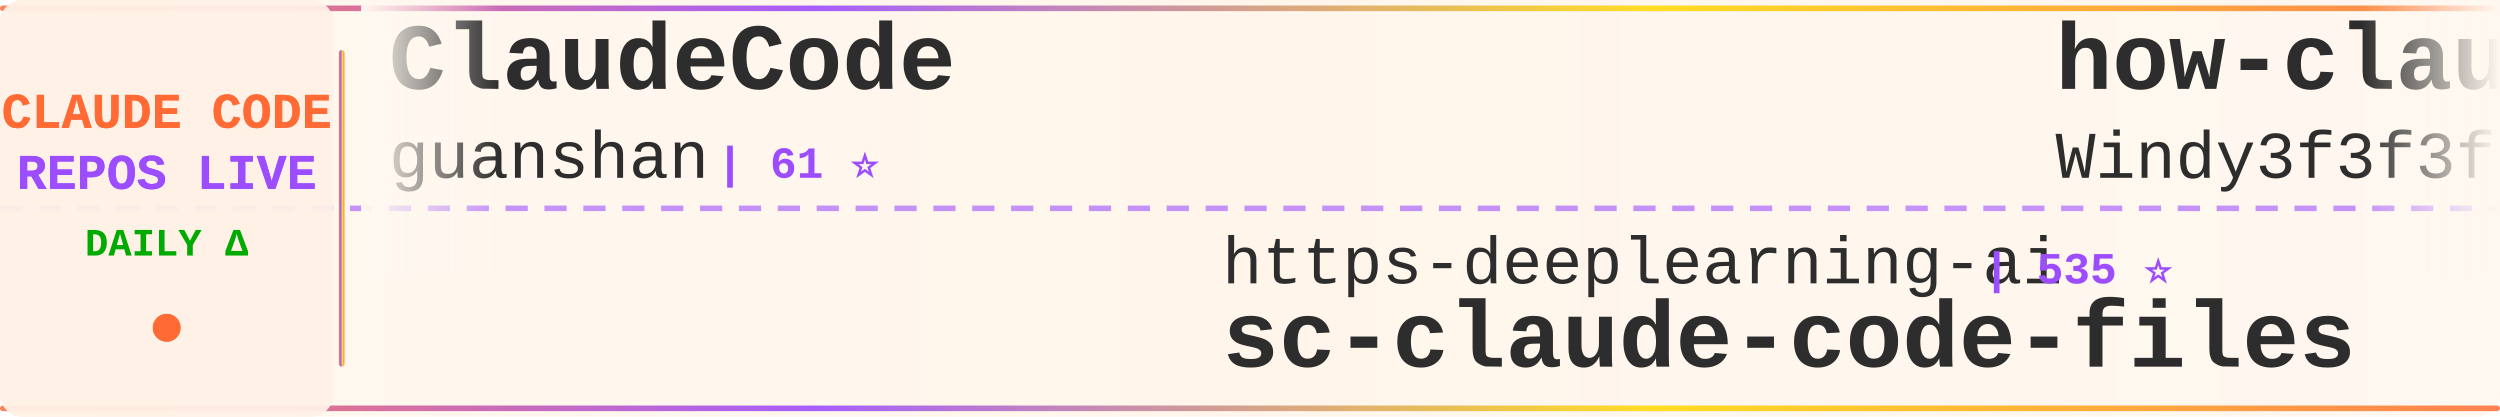
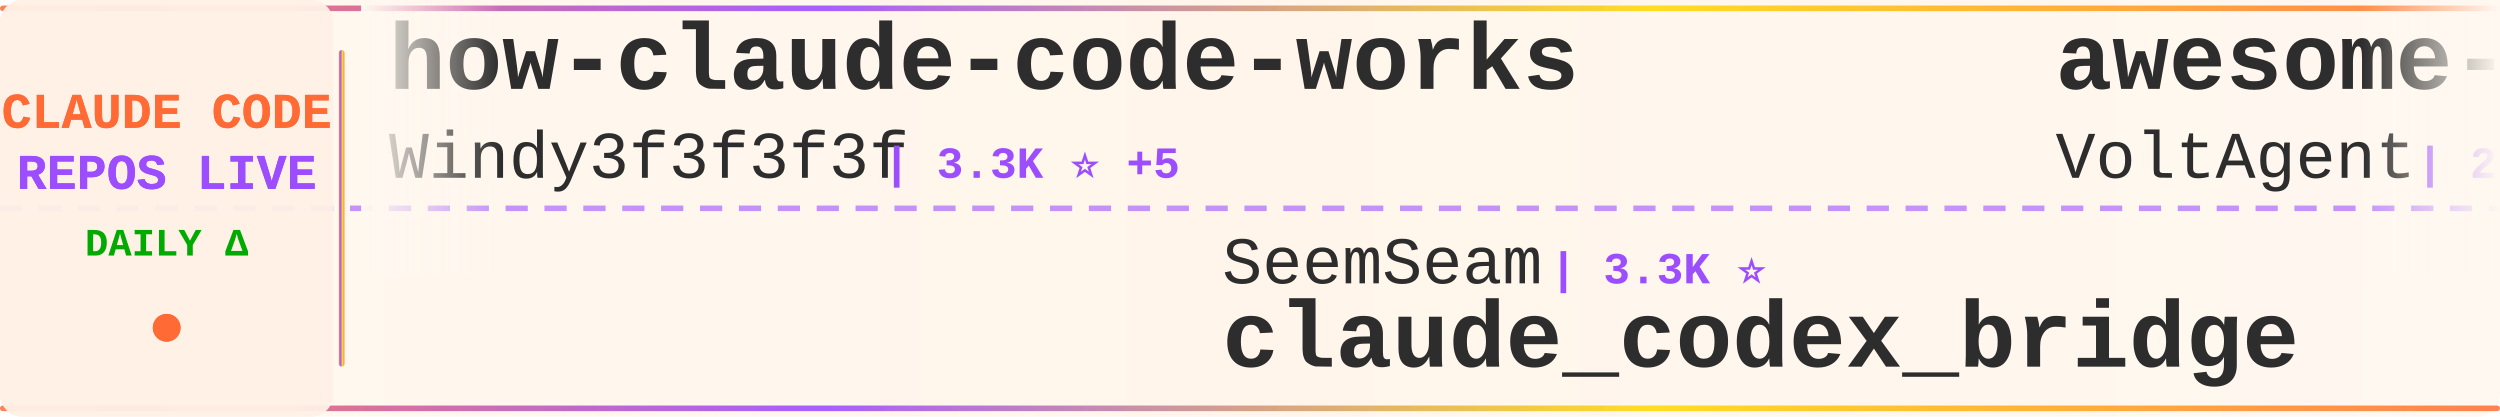
<svg xmlns="http://www.w3.org/2000/svg" width="900" height="150">
  <defs>
    <linearGradient id="tickerBg" x1="0%" y1="0%" x2="100%" y2="0%">
      <stop offset="0%" style="stop-color:#fff8f0;stop-opacity:0.98" />
      <stop offset="50%" style="stop-color:#fff5eb;stop-opacity:1" />
      <stop offset="100%" style="stop-color:#fff8f0;stop-opacity:0.98" />
    </linearGradient>
    <linearGradient id="borderGrad" x1="0%" y1="0%" x2="100%" y2="0%">
      <stop offset="0%" style="stop-color:#FF6B35;stop-opacity:0.85">
        <animate attributeName="stop-opacity" values="0.85;1;0.85" dur="2s" repeatCount="indefinite" />
      </stop>
      <stop offset="33%" style="stop-color:#9C4EFF;stop-opacity:0.9">
        <animate attributeName="stop-opacity" values="0.9;1;0.9" dur="2.2s" repeatCount="indefinite" />
      </stop>
      <stop offset="66%" style="stop-color:#FFD700;stop-opacity:0.85">
        <animate attributeName="stop-opacity" values="0.85;1;0.85" dur="1.8s" repeatCount="indefinite" />
      </stop>
      <stop offset="100%" style="stop-color:#FF6B35;stop-opacity:0.85">
        <animate attributeName="stop-opacity" values="0.85;1;0.85" dur="2s" repeatCount="indefinite" />
      </stop>
    </linearGradient>
    <filter id="textGlow">
      <feGaussianBlur stdDeviation="0.15" result="coloredBlur" />
      <feMerge>
        <feMergeNode in="coloredBlur" />
        <feMergeNode in="SourceGraphic" />
      </feMerge>
    </filter>
    <filter id="metricGlow">
      <feGaussianBlur stdDeviation="0.2" result="coloredBlur" />
      <feMerge>
        <feMergeNode in="coloredBlur" />
        <feMergeNode in="SourceGraphic" />
      </feMerge>
    </filter>
    <linearGradient id="leftFade" x1="0%" y1="0%" x2="100%" y2="0%">
      <stop offset="0%" style="stop-color:#fff8f0;stop-opacity:1" />
      <stop offset="100%" style="stop-color:#fff8f0;stop-opacity:0" />
    </linearGradient>
    <linearGradient id="rightFade" x1="0%" y1="0%" x2="100%" y2="0%">
      <stop offset="0%" style="stop-color:#fff8f0;stop-opacity:0" />
      <stop offset="100%" style="stop-color:#fff8f0;stop-opacity:1" />
    </linearGradient>
  </defs>
  <rect width="900" height="150" fill="url(#tickerBg)" rx="8" />
  <rect x="0" y="2" width="900" height="2" fill="url(#borderGrad)" rx="1" />
  <rect x="0" y="146" width="900" height="2" fill="url(#borderGrad)" rx="1" />
  <line x1="0" y1="75" x2="900" y2="75" stroke="#9C4EFF" stroke-width="2" stroke-dasharray="8 6" opacity="0.6" />
  <rect x="0" y="0" width="120" height="150" fill="#fff0e6" opacity="0.95" rx="8" />
  <text x="60" y="46" font-family="'Courier New', monospace" font-size="18" font-weight="bold" fill="#FF6B35" text-anchor="middle" filter="url(#textGlow)">
    CLAUDE CODE
  </text>
  <text x="60" y="68" font-family="'Courier New', monospace" font-size="18" font-weight="bold" fill="#9C4EFF" text-anchor="middle" filter="url(#textGlow)">
    REPOS LIVE
  </text>
  <text x="60" y="92" font-family="'Courier New', monospace" font-size="14" font-weight="bold" fill="#00aa00" text-anchor="middle">
    DAILY Δ
  </text>
  <circle cx="60" cy="118" r="5" fill="#FF6B35" filter="url(#metricGlow)">
    <animate attributeName="r" values="4;6;4" dur="1.5s" repeatCount="indefinite" />
    <animate attributeName="opacity" values="0.6;1;0.6" dur="1.5s" repeatCount="indefinite" />
  </circle>
  <rect x="122" y="18" width="2" height="114" fill="url(#borderGrad)" rx="1" />
  <clipPath id="tickerClip">
    <rect x="130" y="0" width="770" height="150" />
  </clipPath>
  <g clip-path="url(#tickerClip)">
    <g id="tickerItems">
      <animateTransform attributeName="transform" attributeType="XML" type="translate" from="0 0" to="-3000 0" dur="54s" repeatCount="indefinite" />
      <g transform="translate(0, 0)">
-         <text x="140" y="32" font-family="'Courier New', monospace" font-size="34" font-weight="bold" fill="#2d2d2d">ClaudeCode</text>
-         <text x="140" y="64" font-family="'Courier New', monospace" font-size="24" font-weight="normal" fill="#2d2d2d" opacity="1.0">guanshan</text>
-         <text x="258" y="64" font-family="'Courier New', monospace" font-size="16" font-weight="bold" fill="#9C4EFF"> | 61 ⭐</text>
+         <text x="140" y="32" font-family="'Courier New', monospace" font-size="34" font-weight="bold" fill="#2d2d2d">how-claude-code-works</text>
+         <text x="140" y="64" font-family="'Courier New', monospace" font-size="24" font-weight="normal" fill="#2d2d2d" opacity="1.0">Windy3f3f3f3f</text>
+         <text x="318" y="64" font-family="'Courier New', monospace" font-size="16" font-weight="bold" fill="#9C4EFF"> | 3.3K ⭐ +5</text>
      </g>
      <g transform="translate(300, 0)">
-         <text x="140" y="102" font-family="'Courier New', monospace" font-size="24" font-weight="normal" fill="#2d2d2d" opacity="1.0">https-deeplearning-ai</text>
-         <text x="414" y="102" font-family="'Courier New', monospace" font-size="16" font-weight="bold" fill="#9C4EFF"> | 535 ⭐</text>
-         <text x="140" y="132" font-family="'Courier New', monospace" font-size="34" font-weight="bold" fill="#2d2d2d">sc-claude-code-files</text>
+         <text x="140" y="102" font-family="'Courier New', monospace" font-size="24" font-weight="normal" fill="#2d2d2d" opacity="1.0">SeemSeam</text>
+         <text x="258" y="102" font-family="'Courier New', monospace" font-size="16" font-weight="bold" fill="#9C4EFF"> | 3.3K ⭐</text>
+         <text x="140" y="132" font-family="'Courier New', monospace" font-size="34" font-weight="bold" fill="#2d2d2d">claude_codex_bridge</text>
      </g>
      <g transform="translate(600, 0)">
+         <text x="140" y="32" font-family="'Courier New', monospace" font-size="34" font-weight="bold" fill="#2d2d2d">awesome-claude-code-suba...</text>
+         <text x="140" y="64" font-family="'Courier New', monospace" font-size="24" font-weight="normal" fill="#2d2d2d" opacity="1.0">VoltAgent</text>
+         <text x="270" y="64" font-family="'Courier New', monospace" font-size="16" font-weight="bold" fill="#9C4EFF"> | 23.7K ⭐ +3</text>
+       </g>
+       <g transform="translate(900, 0)">
+         <text x="140" y="102" font-family="'Courier New', monospace" font-size="24" font-weight="normal" fill="#2d2d2d" opacity="1.0">KPR111</text>
+         <text x="234" y="102" font-family="'Courier New', monospace" font-size="16" font-weight="bold" fill="#9C4EFF"> | 18 ⭐</text>
+         <text x="140" y="132" font-family="'Courier New', monospace" font-size="34" font-weight="bold" fill="#2d2d2d">Claude-Code</text>
+       </g>
+       <g transform="translate(1200, 0)">
+         <text x="140" y="32" font-family="'Courier New', monospace" font-size="34" font-weight="bold" fill="#2d2d2d">claude-code-sourcemap</text>
+         <text x="140" y="64" font-family="'Courier New', monospace" font-size="24" font-weight="normal" fill="#2d2d2d" opacity="1.0">ChinaSiro</text>
+         <text x="270" y="64" font-family="'Courier New', monospace" font-size="16" font-weight="bold" fill="#9C4EFF"> | 9.6K ⭐ -1</text>
+       </g>
+       <g transform="translate(1500, 0)">
+         <text x="140" y="102" font-family="'Courier New', monospace" font-size="24" font-weight="normal" fill="#2d2d2d" opacity="1.0">ykdojo</text>
+         <text x="234" y="102" font-family="'Courier New', monospace" font-size="16" font-weight="bold" fill="#9C4EFF"> | 9.4K ⭐ +2</text>
+         <text x="140" y="132" font-family="'Courier New', monospace" font-size="34" font-weight="bold" fill="#2d2d2d">claude-code-tips</text>
+       </g>
+       <g transform="translate(1800, 0)">
+         <text x="140" y="32" font-family="'Courier New', monospace" font-size="34" font-weight="bold" fill="#2d2d2d">Auto-claude-code-researc...</text>
+         <text x="140" y="64" font-family="'Courier New', monospace" font-size="24" font-weight="normal" fill="#2d2d2d" opacity="1.0">wanshuiyin</text>
+         <text x="282" y="64" font-family="'Courier New', monospace" font-size="16" font-weight="bold" fill="#9C4EFF"> | 13.8K ⭐ +8</text>
+       </g>
+       <g transform="translate(2100, 0)">
+         <text x="140" y="102" font-family="'Courier New', monospace" font-size="24" font-weight="normal" fill="#2d2d2d" opacity="1.0">repowise-dev</text>
+         <text x="306" y="102" font-family="'Courier New', monospace" font-size="16" font-weight="bold" fill="#9C4EFF"> | 1.2K ⭐</text>
+         <text x="140" y="132" font-family="'Courier New', monospace" font-size="34" font-weight="bold" fill="#2d2d2d">claude-code-prompts</text>
+       </g>
+       <g transform="translate(2400, 0)">
+         <text x="140" y="32" font-family="'Courier New', monospace" font-size="34" font-weight="bold" fill="#2d2d2d">claude-code-router</text>
+         <text x="140" y="64" font-family="'Courier New', monospace" font-size="24" font-weight="normal" fill="#2d2d2d" opacity="1.0">musistudio</text>
+         <text x="282" y="64" font-family="'Courier New', monospace" font-size="16" font-weight="bold" fill="#9C4EFF"> | 36.1K ⭐ +3</text>
+       </g>
+       <g transform="translate(2700, 0)">
+         <text x="140" y="102" font-family="'Courier New', monospace" font-size="24" font-weight="normal" fill="#2d2d2d" opacity="1.0">ghuntley</text>
+         <text x="258" y="102" font-family="'Courier New', monospace" font-size="16" font-weight="bold" fill="#9C4EFF"> | 986 ⭐</text>
+         <text x="140" y="132" font-family="'Courier New', monospace" font-size="34" font-weight="bold" fill="#2d2d2d">claude-code-source-code-...</text>
+       </g>
+       <g transform="translate(3000, 0)">
        <text x="140" y="32" font-family="'Courier New', monospace" font-size="34" font-weight="bold" fill="#2d2d2d">how-claude-code-works</text>
        <text x="140" y="64" font-family="'Courier New', monospace" font-size="24" font-weight="normal" fill="#2d2d2d" opacity="1.0">Windy3f3f3f3f</text>
-         <text x="318" y="64" font-family="'Courier New', monospace" font-size="16" font-weight="bold" fill="#9C4EFF"> | 3.3K ⭐</text>
-       </g>
-       <g transform="translate(900, 0)">
-         <text x="140" y="102" font-family="'Courier New', monospace" font-size="24" font-weight="normal" fill="#2d2d2d" opacity="1.0">777genius</text>
-         <text x="270" y="102" font-family="'Courier New', monospace" font-size="16" font-weight="bold" fill="#9C4EFF"> | 920 ⭐</text>
-         <text x="140" y="132" font-family="'Courier New', monospace" font-size="34" font-weight="bold" fill="#2d2d2d">claude-code-source-code</text>
-       </g>
-       <g transform="translate(1200, 0)">
-         <text x="140" y="32" font-family="'Courier New', monospace" font-size="34" font-weight="bold" fill="#2d2d2d">learn-claude-code</text>
-         <text x="140" y="64" font-family="'Courier New', monospace" font-size="24" font-weight="normal" fill="#2d2d2d" opacity="1.0">shareAI-lab</text>
-         <text x="294" y="64" font-family="'Courier New', monospace" font-size="16" font-weight="bold" fill="#9C4EFF"> | 72.1K ⭐ +14</text>
-       </g>
-       <g transform="translate(1500, 0)">
-         <text x="140" y="102" font-family="'Courier New', monospace" font-size="24" font-weight="normal" fill="#2d2d2d" opacity="1.0">lorryjovens-hub</text>
-         <text x="342" y="102" font-family="'Courier New', monospace" font-size="16" font-weight="bold" fill="#9C4EFF"> | 1.7K ⭐</text>
-         <text x="140" y="132" font-family="'Courier New', monospace" font-size="34" font-weight="bold" fill="#2d2d2d">claude-code-rust</text>
-       </g>
-       <g transform="translate(1800, 0)">
-         <text x="140" y="32" font-family="'Courier New', monospace" font-size="34" font-weight="bold" fill="#2d2d2d">claude-code-hub</text>
-         <text x="140" y="64" font-family="'Courier New', monospace" font-size="24" font-weight="normal" fill="#2d2d2d" opacity="1.0">ding113</text>
-         <text x="246" y="64" font-family="'Courier New', monospace" font-size="16" font-weight="bold" fill="#9C4EFF"> | 3.3K ⭐ -1</text>
-       </g>
-       <g transform="translate(2100, 0)">
-         <text x="140" y="102" font-family="'Courier New', monospace" font-size="24" font-weight="normal" fill="#2d2d2d" opacity="1.0">xu-xiang</text>
-         <text x="258" y="102" font-family="'Courier New', monospace" font-size="16" font-weight="bold" fill="#9C4EFF"> | 1.7K ⭐</text>
-         <text x="140" y="132" font-family="'Courier New', monospace" font-size="34" font-weight="bold" fill="#2d2d2d">everything-claude-code-z...</text>
-       </g>
-       <g transform="translate(2400, 0)">
-         <text x="140" y="32" font-family="'Courier New', monospace" font-size="34" font-weight="bold" fill="#2d2d2d">claude-code-webui</text>
-         <text x="140" y="64" font-family="'Courier New', monospace" font-size="24" font-weight="normal" fill="#2d2d2d" opacity="1.0">sugyan</text>
-         <text x="234" y="64" font-family="'Courier New', monospace" font-size="16" font-weight="bold" fill="#9C4EFF"> | 1.1K ⭐</text>
-       </g>
-       <g transform="translate(2700, 0)">
-         <text x="140" y="102" font-family="'Courier New', monospace" font-size="24" font-weight="normal" fill="#2d2d2d" opacity="1.0">huangserva</text>
-         <text x="282" y="102" font-family="'Courier New', monospace" font-size="16" font-weight="bold" fill="#9C4EFF"> | 624 ⭐</text>
-         <text x="140" y="132" font-family="'Courier New', monospace" font-size="34" font-weight="bold" fill="#2d2d2d">claude-code-cli</text>
-       </g>
-       <g transform="translate(3000, 0)">
-         <text x="140" y="32" font-family="'Courier New', monospace" font-size="34" font-weight="bold" fill="#2d2d2d">ClaudeCode</text>
-         <text x="140" y="64" font-family="'Courier New', monospace" font-size="24" font-weight="normal" fill="#2d2d2d" opacity="1.0">guanshan</text>
-         <text x="258" y="64" font-family="'Courier New', monospace" font-size="16" font-weight="bold" fill="#9C4EFF"> | 61 ⭐</text>
+         <text x="318" y="64" font-family="'Courier New', monospace" font-size="16" font-weight="bold" fill="#9C4EFF"> | 3.3K ⭐ +5</text>
      </g>
      <g transform="translate(3300, 0)">
-         <text x="140" y="102" font-family="'Courier New', monospace" font-size="24" font-weight="normal" fill="#2d2d2d" opacity="1.0">https-deeplearning-ai</text>
-         <text x="414" y="102" font-family="'Courier New', monospace" font-size="16" font-weight="bold" fill="#9C4EFF"> | 535 ⭐</text>
-         <text x="140" y="132" font-family="'Courier New', monospace" font-size="34" font-weight="bold" fill="#2d2d2d">sc-claude-code-files</text>
+         <text x="140" y="102" font-family="'Courier New', monospace" font-size="24" font-weight="normal" fill="#2d2d2d" opacity="1.0">SeemSeam</text>
+         <text x="258" y="102" font-family="'Courier New', monospace" font-size="16" font-weight="bold" fill="#9C4EFF"> | 3.3K ⭐</text>
+         <text x="140" y="132" font-family="'Courier New', monospace" font-size="34" font-weight="bold" fill="#2d2d2d">claude_codex_bridge</text>
      </g>
      <g transform="translate(3600, 0)">
-         <text x="140" y="32" font-family="'Courier New', monospace" font-size="34" font-weight="bold" fill="#2d2d2d">how-claude-code-works</text>
-         <text x="140" y="64" font-family="'Courier New', monospace" font-size="24" font-weight="normal" fill="#2d2d2d" opacity="1.0">Windy3f3f3f3f</text>
-         <text x="318" y="64" font-family="'Courier New', monospace" font-size="16" font-weight="bold" fill="#9C4EFF"> | 3.3K ⭐</text>
+         <text x="140" y="32" font-family="'Courier New', monospace" font-size="34" font-weight="bold" fill="#2d2d2d">awesome-claude-code-suba...</text>
+         <text x="140" y="64" font-family="'Courier New', monospace" font-size="24" font-weight="normal" fill="#2d2d2d" opacity="1.0">VoltAgent</text>
+         <text x="270" y="64" font-family="'Courier New', monospace" font-size="16" font-weight="bold" fill="#9C4EFF"> | 23.7K ⭐ +3</text>
      </g>
      <g transform="translate(3900, 0)">
-         <text x="140" y="102" font-family="'Courier New', monospace" font-size="24" font-weight="normal" fill="#2d2d2d" opacity="1.0">777genius</text>
-         <text x="270" y="102" font-family="'Courier New', monospace" font-size="16" font-weight="bold" fill="#9C4EFF"> | 920 ⭐</text>
-         <text x="140" y="132" font-family="'Courier New', monospace" font-size="34" font-weight="bold" fill="#2d2d2d">claude-code-source-code</text>
+         <text x="140" y="102" font-family="'Courier New', monospace" font-size="24" font-weight="normal" fill="#2d2d2d" opacity="1.0">KPR111</text>
+         <text x="234" y="102" font-family="'Courier New', monospace" font-size="16" font-weight="bold" fill="#9C4EFF"> | 18 ⭐</text>
+         <text x="140" y="132" font-family="'Courier New', monospace" font-size="34" font-weight="bold" fill="#2d2d2d">Claude-Code</text>
      </g>
    </g>
  </g>
  <rect x="130" y="0" width="50" height="100" fill="url(#leftFade)" />
  <rect x="850" y="0" width="50" height="100" fill="url(#rightFade)" />
</svg>
